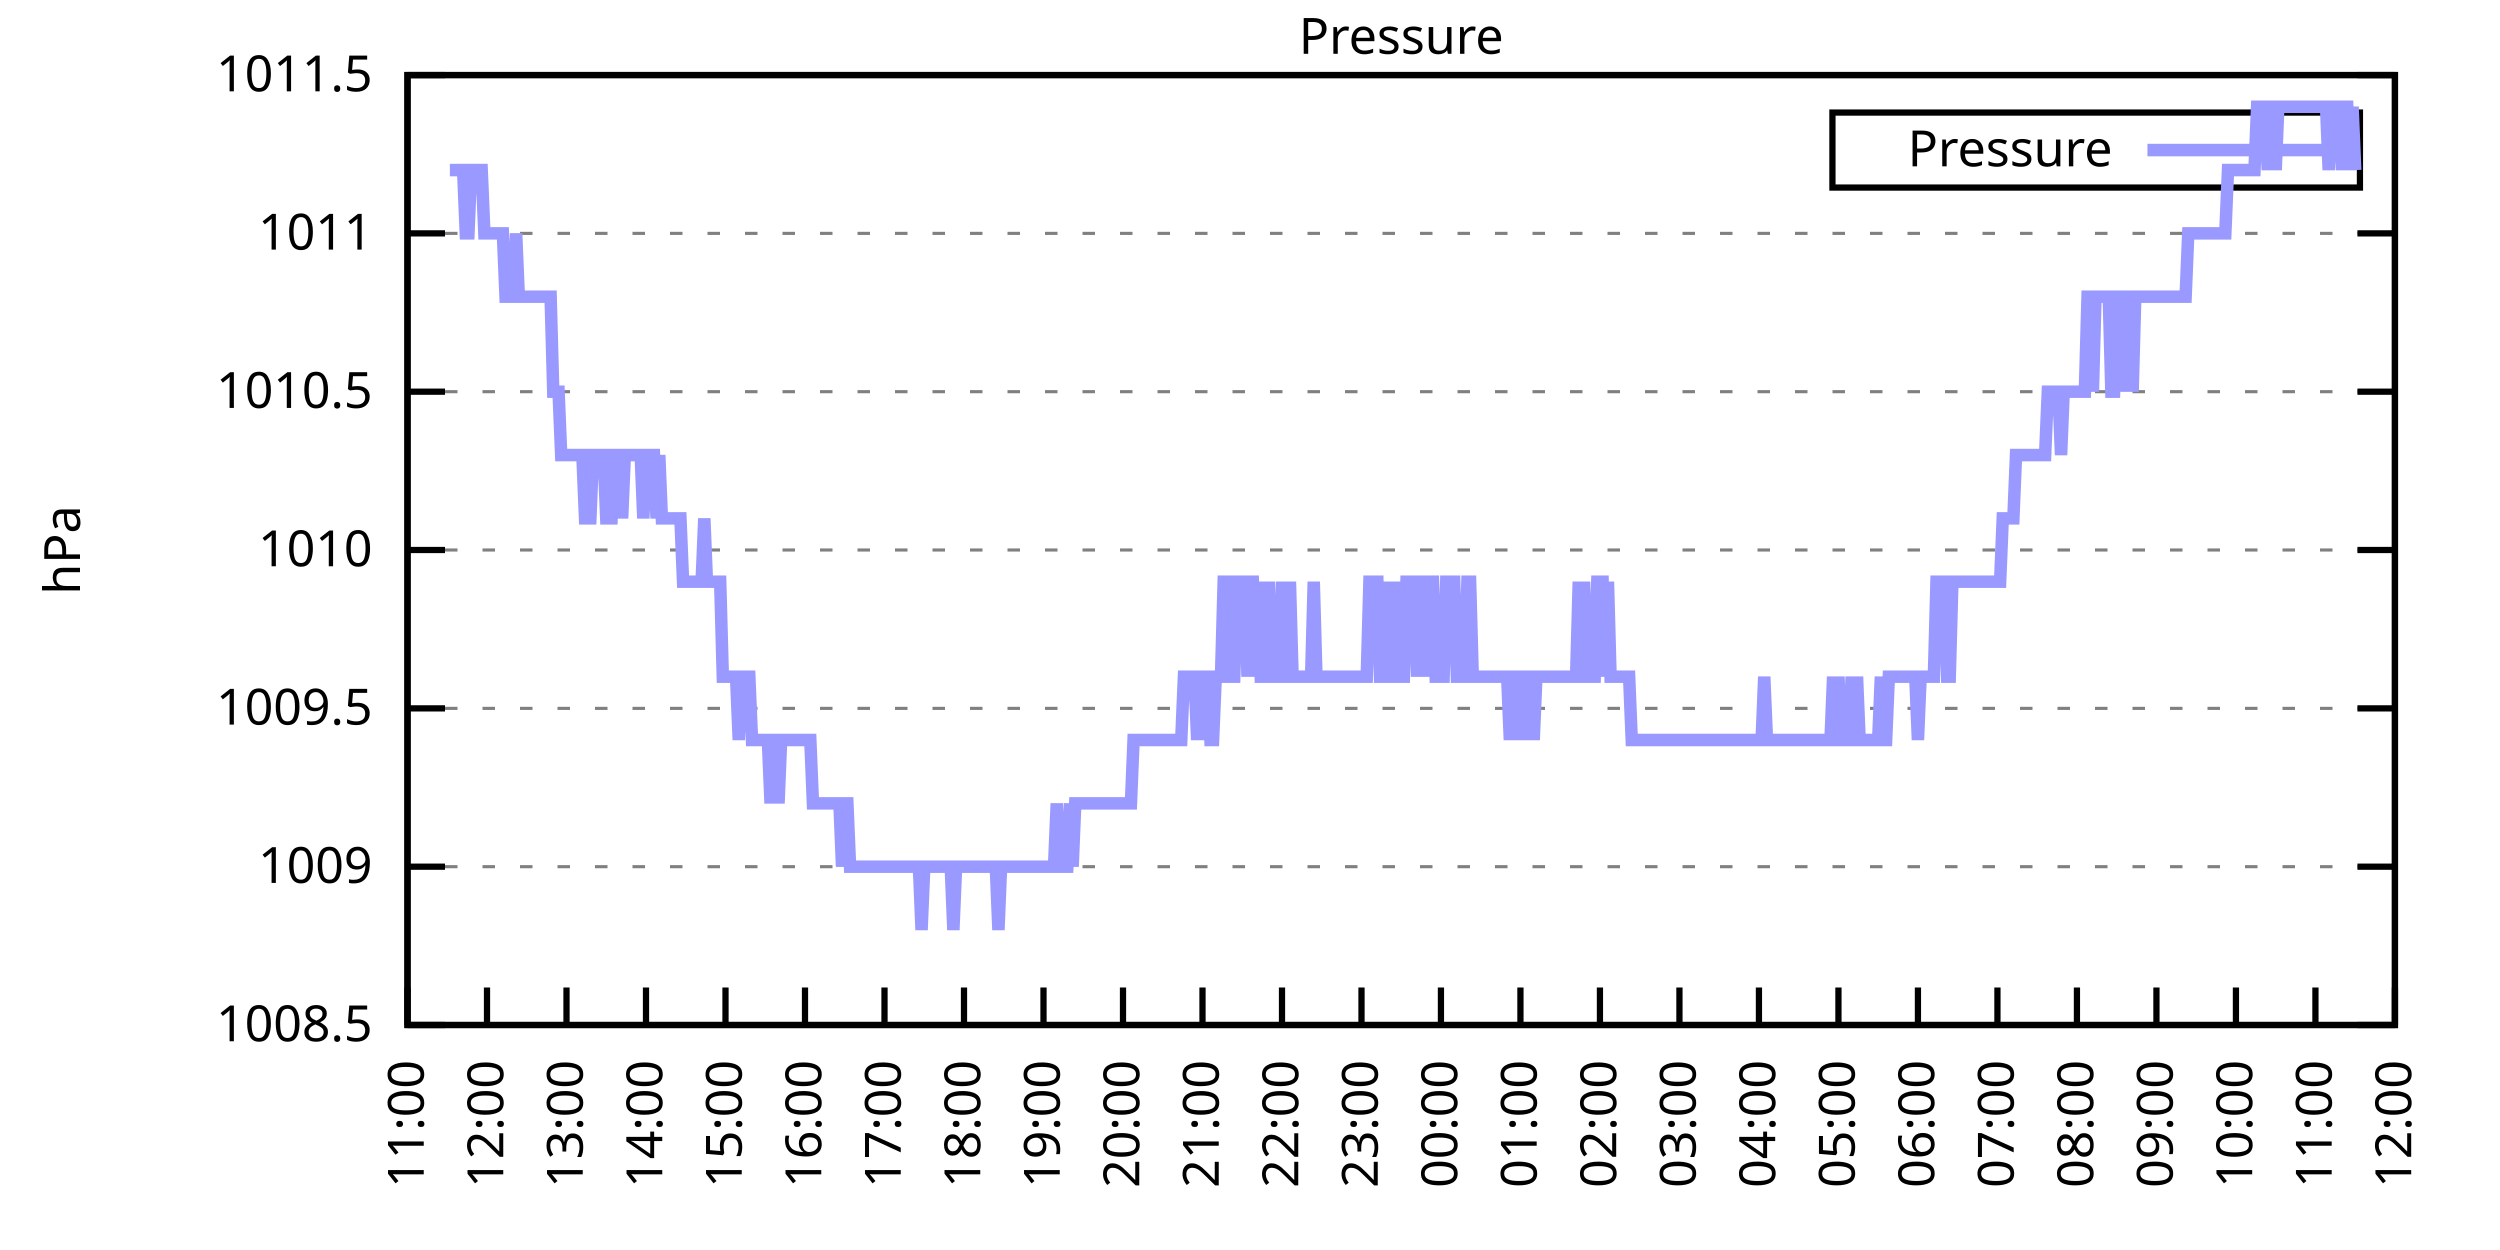
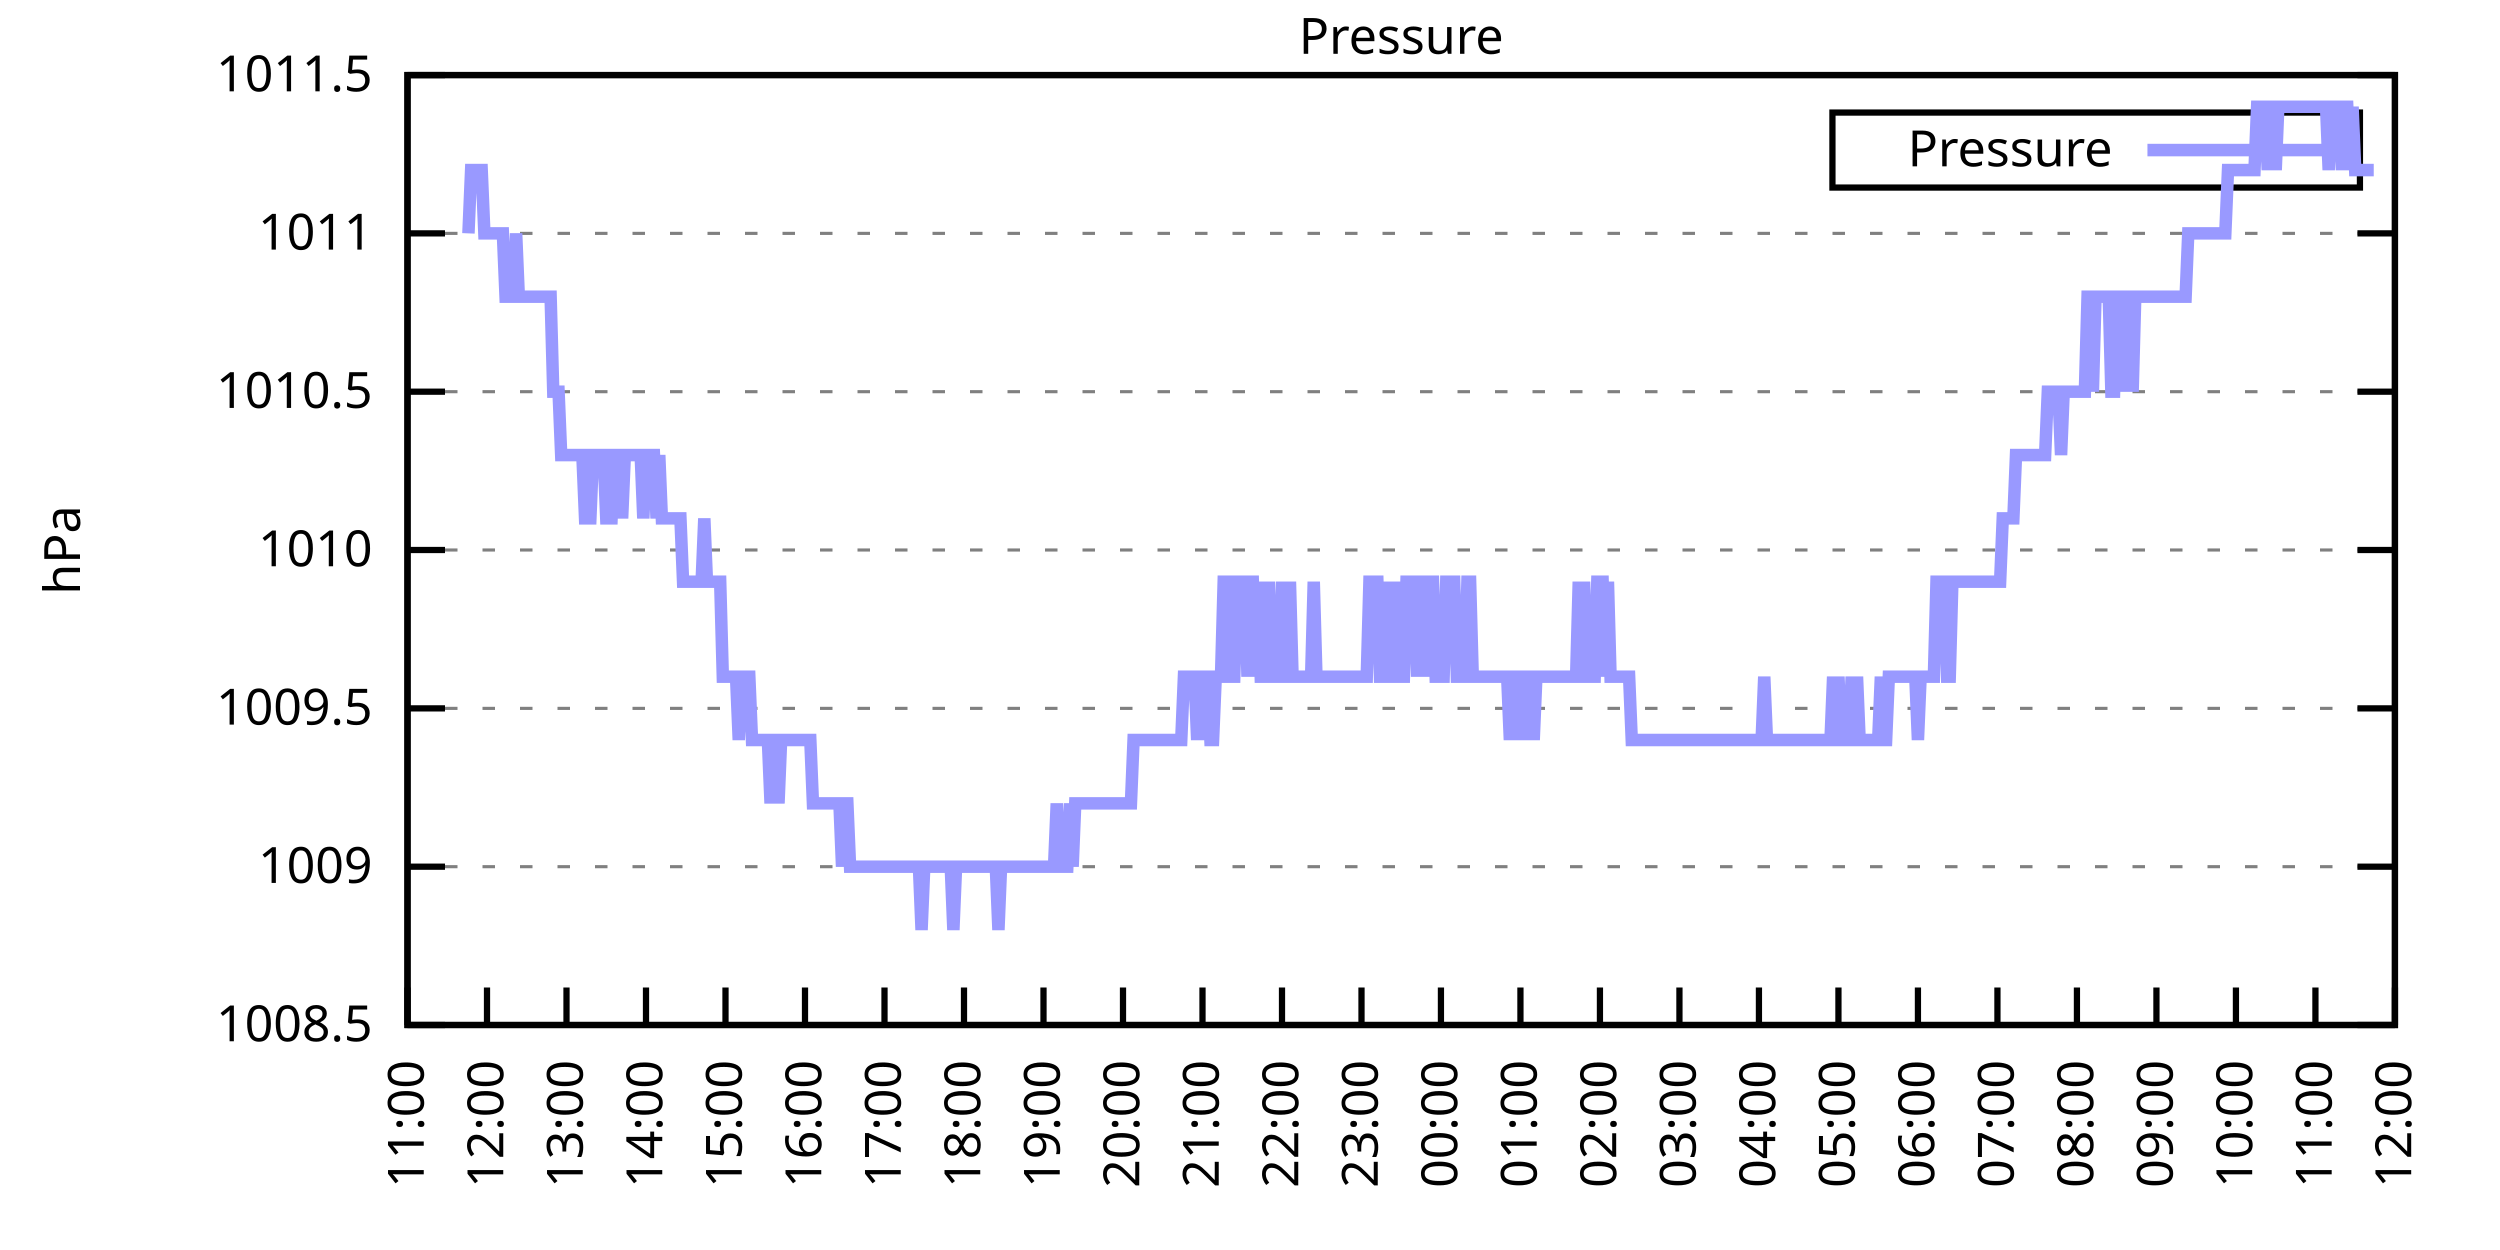
<svg xmlns="http://www.w3.org/2000/svg" xmlns:xlink="http://www.w3.org/1999/xlink" width="400" height="200" viewBox="0 0 400 200">
  <g id="gnuplot_canvas">
    <rect x="0" y="0" width="400" height="200" fill="none" />
    <defs>
      <circle id="gpDot" r="0.5" stroke-width="0.5" stroke="currentColor" />
      <path id="gpPt0" stroke-width="0.333" stroke="currentColor" d="M-1,0 h2 M0,-1 v2" />
      <path id="gpPt1" stroke-width="0.333" stroke="currentColor" d="M-1,-1 L1,1 M1,-1 L-1,1" />
      <path id="gpPt2" stroke-width="0.333" stroke="currentColor" d="M-1,0 L1,0 M0,-1 L0,1 M-1,-1 L1,1 M-1,1 L1,-1" />
      <rect id="gpPt3" stroke-width="0.333" stroke="currentColor" x="-1" y="-1" width="2" height="2" />
      <rect id="gpPt4" stroke-width="0.333" stroke="currentColor" fill="currentColor" x="-1" y="-1" width="2" height="2" />
      <circle id="gpPt5" stroke-width="0.333" stroke="currentColor" cx="0" cy="0" r="1" />
      <use xlink:href="#gpPt5" id="gpPt6" fill="currentColor" stroke="none" />
      <path id="gpPt7" stroke-width="0.333" stroke="currentColor" d="M0,-1.33 L-1.33,0.67 L1.33,0.67 z" />
      <use xlink:href="#gpPt7" id="gpPt8" fill="currentColor" stroke="none" />
      <use xlink:href="#gpPt7" id="gpPt9" stroke="currentColor" transform="rotate(180)" />
      <use xlink:href="#gpPt9" id="gpPt10" fill="currentColor" stroke="none" />
      <use xlink:href="#gpPt3" id="gpPt11" stroke="currentColor" transform="rotate(45)" />
      <use xlink:href="#gpPt11" id="gpPt12" fill="currentColor" stroke="none" />
      <path id="gpPt13" stroke-width="0.333" stroke="currentColor" d="M0,1.330 L1.265,0.411 L0.782,-1.067 L-0.782,-1.076 L-1.265,0.411 z" />
      <use xlink:href="#gpPt13" id="gpPt14" fill="currentColor" stroke="none" />
      <filter id="textbox" filterUnits="objectBoundingBox" x="0" y="0" height="1" width="1">
        <feFlood flood-color="white" flood-opacity="1" result="bgnd" />
        <feComposite in="SourceGraphic" in2="bgnd" operator="atop" />
      </filter>
      <filter id="greybox" filterUnits="objectBoundingBox" x="0" y="0" height="1" width="1">
        <feFlood flood-color="lightgrey" flood-opacity="1" result="grey" />
        <feComposite in="SourceGraphic" in2="grey" operator="atop" />
      </filter>
    </defs>
    <g fill="none" color="white" stroke="currentColor" stroke-width="1.00" stroke-linecap="butt" stroke-linejoin="miter">
</g>
    <g fill="none" color="black" stroke="currentColor" stroke-width="1.00" stroke-linecap="butt" stroke-linejoin="miter">
      <g stroke="none" shape-rendering="crispEdges">
        <polygon fill="rgb(255, 255, 255)" points="65.20,164.00 383.18,164.00 383.18,12.02 65.20,12.02 " />
      </g>
    </g>
    <g fill="none" color="black" stroke="currentColor" stroke-width="1.00" stroke-linecap="butt" stroke-linejoin="miter">
</g>
    <g fill="none" color="black" stroke="black" stroke-width="0.50" stroke-linecap="butt" stroke-linejoin="miter">
</g>
    <g fill="none" color="gray" stroke="currentColor" stroke-width="0.50" stroke-linecap="butt" stroke-linejoin="miter">
      <path stroke="gray" stroke-dasharray="2,4" class="gridline" d="M65.20,164.00 L383.19,164.00  " />
    </g>
    <g fill="none" color="gray" stroke="gray" stroke-width="1.00" stroke-linecap="butt" stroke-linejoin="miter">
</g>
    <g fill="none" color="black" stroke="currentColor" stroke-width="1.00" stroke-linecap="butt" stroke-linejoin="miter">
      <path stroke="black" d="M65.20,164.00 L71.20,164.00 M383.19,164.00 L377.19,164.00  " />
      <g transform="translate(59.60,166.60)" stroke="none" fill="black" font-family="Sans" font-size="8.00" text-anchor="end">
        <text>
          <tspan font-family="Sans"> 1008.5</tspan>
        </text>
      </g>
    </g>
    <g fill="none" color="black" stroke="currentColor" stroke-width="1.00" stroke-linecap="butt" stroke-linejoin="miter">
</g>
    <g fill="none" color="black" stroke="black" stroke-width="0.50" stroke-linecap="butt" stroke-linejoin="miter">
</g>
    <g fill="none" color="gray" stroke="currentColor" stroke-width="0.50" stroke-linecap="butt" stroke-linejoin="miter">
      <path stroke="gray" stroke-dasharray="2,4" class="gridline" d="M65.20,138.67 L383.19,138.67  " />
    </g>
    <g fill="none" color="gray" stroke="gray" stroke-width="1.00" stroke-linecap="butt" stroke-linejoin="miter">
</g>
    <g fill="none" color="black" stroke="currentColor" stroke-width="1.00" stroke-linecap="butt" stroke-linejoin="miter">
      <path stroke="black" d="M65.20,138.67 L71.20,138.67 M383.19,138.67 L377.19,138.67  " />
      <g transform="translate(59.60,141.27)" stroke="none" fill="black" font-family="Sans" font-size="8.00" text-anchor="end">
        <text>
          <tspan font-family="Sans"> 1009</tspan>
        </text>
      </g>
    </g>
    <g fill="none" color="black" stroke="currentColor" stroke-width="1.00" stroke-linecap="butt" stroke-linejoin="miter">
</g>
    <g fill="none" color="black" stroke="black" stroke-width="0.50" stroke-linecap="butt" stroke-linejoin="miter">
</g>
    <g fill="none" color="gray" stroke="currentColor" stroke-width="0.50" stroke-linecap="butt" stroke-linejoin="miter">
      <path stroke="gray" stroke-dasharray="2,4" class="gridline" d="M65.20,113.34 L383.19,113.34  " />
    </g>
    <g fill="none" color="gray" stroke="gray" stroke-width="1.00" stroke-linecap="butt" stroke-linejoin="miter">
</g>
    <g fill="none" color="black" stroke="currentColor" stroke-width="1.00" stroke-linecap="butt" stroke-linejoin="miter">
      <path stroke="black" d="M65.20,113.34 L71.20,113.34 M383.19,113.34 L377.19,113.34  " />
      <g transform="translate(59.60,115.94)" stroke="none" fill="black" font-family="Sans" font-size="8.00" text-anchor="end">
        <text>
          <tspan font-family="Sans"> 1009.5</tspan>
        </text>
      </g>
    </g>
    <g fill="none" color="black" stroke="currentColor" stroke-width="1.00" stroke-linecap="butt" stroke-linejoin="miter">
</g>
    <g fill="none" color="black" stroke="black" stroke-width="0.50" stroke-linecap="butt" stroke-linejoin="miter">
</g>
    <g fill="none" color="gray" stroke="currentColor" stroke-width="0.50" stroke-linecap="butt" stroke-linejoin="miter">
      <path stroke="gray" stroke-dasharray="2,4" class="gridline" d="M65.20,88.00 L383.19,88.00  " />
    </g>
    <g fill="none" color="gray" stroke="gray" stroke-width="1.00" stroke-linecap="butt" stroke-linejoin="miter">
</g>
    <g fill="none" color="black" stroke="currentColor" stroke-width="1.00" stroke-linecap="butt" stroke-linejoin="miter">
      <path stroke="black" d="M65.20,88.00 L71.20,88.00 M383.19,88.00 L377.19,88.00  " />
      <g transform="translate(59.60,90.60)" stroke="none" fill="black" font-family="Sans" font-size="8.00" text-anchor="end">
        <text>
          <tspan font-family="Sans"> 1010</tspan>
        </text>
      </g>
    </g>
    <g fill="none" color="black" stroke="currentColor" stroke-width="1.00" stroke-linecap="butt" stroke-linejoin="miter">
</g>
    <g fill="none" color="black" stroke="black" stroke-width="0.50" stroke-linecap="butt" stroke-linejoin="miter">
</g>
    <g fill="none" color="gray" stroke="currentColor" stroke-width="0.50" stroke-linecap="butt" stroke-linejoin="miter">
      <path stroke="gray" stroke-dasharray="2,4" class="gridline" d="M65.20,62.67 L383.19,62.67  " />
    </g>
    <g fill="none" color="gray" stroke="gray" stroke-width="1.00" stroke-linecap="butt" stroke-linejoin="miter">
</g>
    <g fill="none" color="black" stroke="currentColor" stroke-width="1.00" stroke-linecap="butt" stroke-linejoin="miter">
      <path stroke="black" d="M65.20,62.67 L71.20,62.67 M383.19,62.67 L377.19,62.67  " />
      <g transform="translate(59.60,65.27)" stroke="none" fill="black" font-family="Sans" font-size="8.00" text-anchor="end">
        <text>
          <tspan font-family="Sans"> 1010.5</tspan>
        </text>
      </g>
    </g>
    <g fill="none" color="black" stroke="currentColor" stroke-width="1.00" stroke-linecap="butt" stroke-linejoin="miter">
</g>
    <g fill="none" color="black" stroke="black" stroke-width="0.50" stroke-linecap="butt" stroke-linejoin="miter">
</g>
    <g fill="none" color="gray" stroke="currentColor" stroke-width="0.50" stroke-linecap="butt" stroke-linejoin="miter">
      <path stroke="gray" stroke-dasharray="2,4" class="gridline" d="M65.20,37.34 L383.19,37.34  " />
    </g>
    <g fill="none" color="gray" stroke="gray" stroke-width="1.00" stroke-linecap="butt" stroke-linejoin="miter">
</g>
    <g fill="none" color="black" stroke="currentColor" stroke-width="1.00" stroke-linecap="butt" stroke-linejoin="miter">
      <path stroke="black" d="M65.20,37.34 L71.20,37.34 M383.19,37.34 L377.19,37.34  " />
      <g transform="translate(59.60,39.94)" stroke="none" fill="black" font-family="Sans" font-size="8.00" text-anchor="end">
        <text>
          <tspan font-family="Sans"> 1011</tspan>
        </text>
      </g>
    </g>
    <g fill="none" color="black" stroke="currentColor" stroke-width="1.00" stroke-linecap="butt" stroke-linejoin="miter">
</g>
    <g fill="none" color="black" stroke="black" stroke-width="0.50" stroke-linecap="butt" stroke-linejoin="miter">
</g>
    <g fill="none" color="gray" stroke="currentColor" stroke-width="0.50" stroke-linecap="butt" stroke-linejoin="miter">
      <path stroke="gray" stroke-dasharray="2,4" class="gridline" d="M65.20,12.01 L383.19,12.01  " />
    </g>
    <g fill="none" color="gray" stroke="gray" stroke-width="1.00" stroke-linecap="butt" stroke-linejoin="miter">
</g>
    <g fill="none" color="black" stroke="currentColor" stroke-width="1.00" stroke-linecap="butt" stroke-linejoin="miter">
      <path stroke="black" d="M65.20,12.01 L71.20,12.01 M383.19,12.01 L377.19,12.01  " />
      <g transform="translate(59.60,14.61)" stroke="none" fill="black" font-family="Sans" font-size="8.00" text-anchor="end">
        <text>
          <tspan font-family="Sans"> 1011.5</tspan>
        </text>
      </g>
    </g>
    <g fill="none" color="black" stroke="currentColor" stroke-width="1.00" stroke-linecap="butt" stroke-linejoin="miter">
      <path stroke="black" d="M65.20,164.00 L65.20,158.00  " />
      <g transform="translate(67.80,169.60) rotate(270.00)" stroke="none" fill="black" font-family="Sans" font-size="8.00" text-anchor="end">
        <text>
          <tspan font-family="Sans">11:00</tspan>
        </text>
      </g>
    </g>
    <g fill="none" color="black" stroke="currentColor" stroke-width="1.00" stroke-linecap="butt" stroke-linejoin="miter">
      <path stroke="black" d="M77.92,164.00 L77.92,158.00  " />
      <g transform="translate(80.52,169.60) rotate(270.00)" stroke="none" fill="black" font-family="Sans" font-size="8.00" text-anchor="end">
        <text>
          <tspan font-family="Sans">12:00</tspan>
        </text>
      </g>
    </g>
    <g fill="none" color="black" stroke="currentColor" stroke-width="1.00" stroke-linecap="butt" stroke-linejoin="miter">
      <path stroke="black" d="M90.64,164.00 L90.64,158.00  " />
      <g transform="translate(93.24,169.60) rotate(270.00)" stroke="none" fill="black" font-family="Sans" font-size="8.00" text-anchor="end">
        <text>
          <tspan font-family="Sans">13:00</tspan>
        </text>
      </g>
    </g>
    <g fill="none" color="black" stroke="currentColor" stroke-width="1.00" stroke-linecap="butt" stroke-linejoin="miter">
      <path stroke="black" d="M103.36,164.00 L103.36,158.00  " />
      <g transform="translate(105.96,169.60) rotate(270.00)" stroke="none" fill="black" font-family="Sans" font-size="8.00" text-anchor="end">
        <text>
          <tspan font-family="Sans">14:00</tspan>
        </text>
      </g>
    </g>
    <g fill="none" color="black" stroke="currentColor" stroke-width="1.00" stroke-linecap="butt" stroke-linejoin="miter">
      <path stroke="black" d="M116.08,164.00 L116.08,158.00  " />
      <g transform="translate(118.68,169.60) rotate(270.00)" stroke="none" fill="black" font-family="Sans" font-size="8.00" text-anchor="end">
        <text>
          <tspan font-family="Sans">15:00</tspan>
        </text>
      </g>
    </g>
    <g fill="none" color="black" stroke="currentColor" stroke-width="1.00" stroke-linecap="butt" stroke-linejoin="miter">
      <path stroke="black" d="M128.80,164.00 L128.80,158.00  " />
      <g transform="translate(131.40,169.60) rotate(270.00)" stroke="none" fill="black" font-family="Sans" font-size="8.00" text-anchor="end">
        <text>
          <tspan font-family="Sans">16:00</tspan>
        </text>
      </g>
    </g>
    <g fill="none" color="black" stroke="currentColor" stroke-width="1.00" stroke-linecap="butt" stroke-linejoin="miter">
      <path stroke="black" d="M141.52,164.00 L141.52,158.00  " />
      <g transform="translate(144.12,169.60) rotate(270.00)" stroke="none" fill="black" font-family="Sans" font-size="8.00" text-anchor="end">
        <text>
          <tspan font-family="Sans">17:00</tspan>
        </text>
      </g>
    </g>
    <g fill="none" color="black" stroke="currentColor" stroke-width="1.00" stroke-linecap="butt" stroke-linejoin="miter">
      <path stroke="black" d="M154.24,164.00 L154.24,158.00  " />
      <g transform="translate(156.84,169.60) rotate(270.00)" stroke="none" fill="black" font-family="Sans" font-size="8.00" text-anchor="end">
        <text>
          <tspan font-family="Sans">18:00</tspan>
        </text>
      </g>
    </g>
    <g fill="none" color="black" stroke="currentColor" stroke-width="1.00" stroke-linecap="butt" stroke-linejoin="miter">
      <path stroke="black" d="M166.96,164.00 L166.96,158.00  " />
      <g transform="translate(169.56,169.60) rotate(270.00)" stroke="none" fill="black" font-family="Sans" font-size="8.00" text-anchor="end">
        <text>
          <tspan font-family="Sans">19:00</tspan>
        </text>
      </g>
    </g>
    <g fill="none" color="black" stroke="currentColor" stroke-width="1.00" stroke-linecap="butt" stroke-linejoin="miter">
      <path stroke="black" d="M179.68,164.00 L179.68,158.00  " />
      <g transform="translate(182.28,169.60) rotate(270.00)" stroke="none" fill="black" font-family="Sans" font-size="8.00" text-anchor="end">
        <text>
          <tspan font-family="Sans">20:00</tspan>
        </text>
      </g>
    </g>
    <g fill="none" color="black" stroke="currentColor" stroke-width="1.00" stroke-linecap="butt" stroke-linejoin="miter">
      <path stroke="black" d="M192.40,164.00 L192.40,158.00  " />
      <g transform="translate(195.00,169.60) rotate(270.00)" stroke="none" fill="black" font-family="Sans" font-size="8.00" text-anchor="end">
        <text>
          <tspan font-family="Sans">21:00</tspan>
        </text>
      </g>
    </g>
    <g fill="none" color="black" stroke="currentColor" stroke-width="1.00" stroke-linecap="butt" stroke-linejoin="miter">
      <path stroke="black" d="M205.12,164.00 L205.12,158.00  " />
      <g transform="translate(207.72,169.60) rotate(270.00)" stroke="none" fill="black" font-family="Sans" font-size="8.00" text-anchor="end">
        <text>
          <tspan font-family="Sans">22:00</tspan>
        </text>
      </g>
    </g>
    <g fill="none" color="black" stroke="currentColor" stroke-width="1.00" stroke-linecap="butt" stroke-linejoin="miter">
      <path stroke="black" d="M217.84,164.00 L217.84,158.00  " />
      <g transform="translate(220.44,169.60) rotate(270.00)" stroke="none" fill="black" font-family="Sans" font-size="8.00" text-anchor="end">
        <text>
          <tspan font-family="Sans">23:00</tspan>
        </text>
      </g>
    </g>
    <g fill="none" color="black" stroke="currentColor" stroke-width="1.00" stroke-linecap="butt" stroke-linejoin="miter">
      <path stroke="black" d="M230.55,164.00 L230.55,158.00  " />
      <g transform="translate(233.15,169.60) rotate(270.00)" stroke="none" fill="black" font-family="Sans" font-size="8.00" text-anchor="end">
        <text>
          <tspan font-family="Sans">00:00</tspan>
        </text>
      </g>
    </g>
    <g fill="none" color="black" stroke="currentColor" stroke-width="1.00" stroke-linecap="butt" stroke-linejoin="miter">
      <path stroke="black" d="M243.27,164.00 L243.27,158.00  " />
      <g transform="translate(245.87,169.60) rotate(270.00)" stroke="none" fill="black" font-family="Sans" font-size="8.00" text-anchor="end">
        <text>
          <tspan font-family="Sans">01:00</tspan>
        </text>
      </g>
    </g>
    <g fill="none" color="black" stroke="currentColor" stroke-width="1.00" stroke-linecap="butt" stroke-linejoin="miter">
      <path stroke="black" d="M255.99,164.00 L255.99,158.00  " />
      <g transform="translate(258.59,169.60) rotate(270.00)" stroke="none" fill="black" font-family="Sans" font-size="8.00" text-anchor="end">
        <text>
          <tspan font-family="Sans">02:00</tspan>
        </text>
      </g>
    </g>
    <g fill="none" color="black" stroke="currentColor" stroke-width="1.00" stroke-linecap="butt" stroke-linejoin="miter">
      <path stroke="black" d="M268.71,164.00 L268.71,158.00  " />
      <g transform="translate(271.31,169.60) rotate(270.00)" stroke="none" fill="black" font-family="Sans" font-size="8.00" text-anchor="end">
        <text>
          <tspan font-family="Sans">03:00</tspan>
        </text>
      </g>
    </g>
    <g fill="none" color="black" stroke="currentColor" stroke-width="1.00" stroke-linecap="butt" stroke-linejoin="miter">
      <path stroke="black" d="M281.43,164.00 L281.43,158.00  " />
      <g transform="translate(284.03,169.60) rotate(270.00)" stroke="none" fill="black" font-family="Sans" font-size="8.00" text-anchor="end">
        <text>
          <tspan font-family="Sans">04:00</tspan>
        </text>
      </g>
    </g>
    <g fill="none" color="black" stroke="currentColor" stroke-width="1.00" stroke-linecap="butt" stroke-linejoin="miter">
      <path stroke="black" d="M294.15,164.00 L294.15,158.00  " />
      <g transform="translate(296.75,169.60) rotate(270.00)" stroke="none" fill="black" font-family="Sans" font-size="8.00" text-anchor="end">
        <text>
          <tspan font-family="Sans">05:00</tspan>
        </text>
      </g>
    </g>
    <g fill="none" color="black" stroke="currentColor" stroke-width="1.00" stroke-linecap="butt" stroke-linejoin="miter">
      <path stroke="black" d="M306.87,164.00 L306.87,158.00  " />
      <g transform="translate(309.47,169.60) rotate(270.00)" stroke="none" fill="black" font-family="Sans" font-size="8.00" text-anchor="end">
        <text>
          <tspan font-family="Sans">06:00</tspan>
        </text>
      </g>
    </g>
    <g fill="none" color="black" stroke="currentColor" stroke-width="1.00" stroke-linecap="butt" stroke-linejoin="miter">
      <path stroke="black" d="M319.59,164.00 L319.59,158.00  " />
      <g transform="translate(322.19,169.60) rotate(270.00)" stroke="none" fill="black" font-family="Sans" font-size="8.00" text-anchor="end">
        <text>
          <tspan font-family="Sans">07:00</tspan>
        </text>
      </g>
    </g>
    <g fill="none" color="black" stroke="currentColor" stroke-width="1.00" stroke-linecap="butt" stroke-linejoin="miter">
      <path stroke="black" d="M332.31,164.00 L332.31,158.00  " />
      <g transform="translate(334.91,169.60) rotate(270.00)" stroke="none" fill="black" font-family="Sans" font-size="8.00" text-anchor="end">
        <text>
          <tspan font-family="Sans">08:00</tspan>
        </text>
      </g>
    </g>
    <g fill="none" color="black" stroke="currentColor" stroke-width="1.00" stroke-linecap="butt" stroke-linejoin="miter">
      <path stroke="black" d="M345.03,164.00 L345.03,158.00  " />
      <g transform="translate(347.63,169.60) rotate(270.00)" stroke="none" fill="black" font-family="Sans" font-size="8.00" text-anchor="end">
        <text>
          <tspan font-family="Sans">09:00</tspan>
        </text>
      </g>
    </g>
    <g fill="none" color="black" stroke="currentColor" stroke-width="1.00" stroke-linecap="butt" stroke-linejoin="miter">
      <path stroke="black" d="M357.75,164.00 L357.75,158.00  " />
      <g transform="translate(360.35,169.60) rotate(270.00)" stroke="none" fill="black" font-family="Sans" font-size="8.00" text-anchor="end">
        <text>
          <tspan font-family="Sans">10:00</tspan>
        </text>
      </g>
    </g>
    <g fill="none" color="black" stroke="currentColor" stroke-width="1.00" stroke-linecap="butt" stroke-linejoin="miter">
      <path stroke="black" d="M370.47,164.00 L370.47,158.00  " />
      <g transform="translate(373.07,169.60) rotate(270.00)" stroke="none" fill="black" font-family="Sans" font-size="8.00" text-anchor="end">
        <text>
          <tspan font-family="Sans">11:00</tspan>
        </text>
      </g>
    </g>
    <g fill="none" color="black" stroke="currentColor" stroke-width="1.00" stroke-linecap="butt" stroke-linejoin="miter">
      <path stroke="black" d="M383.19,164.00 L383.19,158.00  " />
      <g transform="translate(385.79,169.60) rotate(270.00)" stroke="none" fill="black" font-family="Sans" font-size="8.00" text-anchor="end">
        <text>
          <tspan font-family="Sans">12:00</tspan>
        </text>
      </g>
    </g>
    <g fill="none" color="black" stroke="currentColor" stroke-width="1.00" stroke-linecap="butt" stroke-linejoin="miter">
</g>
    <g fill="none" color="black" stroke="currentColor" stroke-width="1.00" stroke-linecap="butt" stroke-linejoin="miter">
      <path stroke="black" d="M65.20,12.01 L65.20,164.00 L383.19,164.00 L383.19,12.01 L65.20,12.01 Z  " />
    </g>
    <g fill="none" color="black" stroke="currentColor" stroke-width="1.00" stroke-linecap="butt" stroke-linejoin="miter">
</g>
    <g fill="none" color="black" stroke="currentColor" stroke-width="1.00" stroke-linecap="butt" stroke-linejoin="miter">
      <path stroke="black" d="M293.19,30.01 L293.19,18.01 L377.59,18.01 L377.59,30.01 L293.19,30.01 Z  " />
    </g>
    <g id="Pressure_plot_1">
      <g fill="none" color="white" stroke="black" stroke-width="2.00" stroke-linecap="butt" stroke-linejoin="miter">
</g>
      <g fill="none" color="black" stroke="currentColor" stroke-width="2.00" stroke-linecap="butt" stroke-linejoin="miter">
        <g transform="translate(337.99,26.61)" stroke="none" fill="black" font-family="Sans" font-size="8.00" text-anchor="end">
          <text>
            <tspan font-family="Sans">Pressure</tspan>
          </text>
        </g>
      </g>
      <g fill="none" color="black" stroke="currentColor" stroke-width="2.00" stroke-linecap="butt" stroke-linejoin="miter">
-         <path stroke="rgb(153, 153, 255)" d="M343.59,24.01 L371.99,24.01 M71.98,27.21 L72.41,27.21 L72.83,27.21 L73.26,27.21 L73.68,27.21 L74.10,27.21   L74.53,37.34 L74.95,37.34 L75.38,27.21 L75.80,27.21 L76.22,27.21 L76.65,27.21 L77.07,27.21 L77.50,37.34   L77.92,37.34 L78.34,37.34 L78.77,37.34 L79.19,37.34 L79.62,37.34 L80.04,37.34 L80.46,37.34 L80.89,47.47   L81.31,47.47 L81.74,47.47 L82.16,47.47 L82.58,37.34 L83.01,47.47 L83.43,47.47 L83.86,47.47 L84.28,47.47   L84.70,47.47 L85.13,47.47 L85.55,47.47 L85.98,47.47 L86.40,47.47 L86.82,47.47 L87.25,47.47 L87.67,47.47   L88.10,47.47 L88.52,62.67 L88.94,62.67 L89.37,62.67 L89.79,72.81 L90.22,72.81 L90.64,72.81 L91.06,72.81   L91.49,72.81 L91.91,72.81 L92.34,72.81 L92.76,72.81 L93.18,72.81 L93.61,82.94 L94.03,82.94 L94.46,82.94   L94.88,72.81 L95.30,72.81 L95.73,72.81 L96.15,72.81 L96.58,72.81 L97.00,82.94 L97.42,82.94 L97.85,82.94   L98.27,72.81 L98.69,72.81 L99.12,72.81 L99.54,82.94 L99.97,72.81 L100.39,72.81 L100.81,72.81 L101.24,72.81   L101.66,72.81 L102.09,72.81 L102.51,72.81 L102.93,82.94 L103.36,72.81 L103.78,72.81 L104.21,72.81 L104.63,72.81   L105.05,82.94 L105.48,72.81 L105.90,82.94 L106.33,82.94 L106.75,82.94 L107.17,82.94 L107.60,82.94 L108.02,82.94   L108.45,82.94 L108.87,82.94 L109.29,93.07 L109.72,93.07 L110.14,93.07 L110.57,93.07 L110.99,93.07 L111.41,93.07   L111.84,93.07 L112.26,93.07 L112.69,82.94 L113.11,93.07 L113.53,93.07 L113.96,93.07 L114.38,93.07 L114.81,93.07   L115.23,93.07 L115.65,108.27 L116.08,108.27 L116.50,108.27 L116.93,108.27 L117.35,108.27 L117.77,108.27 L118.20,118.40   L118.62,108.27 L119.05,108.27 L119.47,108.27 L119.89,108.27 L120.32,118.40 L120.74,118.40 L121.17,118.40 L121.59,118.40   L122.01,118.40 L122.44,118.40 L122.86,118.40 L123.29,128.54 L123.71,118.40 L124.13,118.40 L124.56,128.54 L124.98,118.40   L125.41,118.40 L125.83,118.40 L126.25,118.40 L126.68,118.40 L127.10,118.40 L127.53,118.40 L127.95,118.40 L128.37,118.40   L128.80,118.40 L129.22,118.40 L129.65,118.40 L130.07,128.54 L130.49,128.54 L130.92,128.54 L131.34,128.54 L131.77,128.54   L132.19,128.54 L132.61,128.54 L133.04,128.54 L133.46,128.54 L133.89,128.54 L134.31,128.54 L134.73,138.67 L135.16,128.54   L135.58,128.54 L136.01,138.67 L136.43,138.67 L136.85,138.67 L137.28,138.67 L137.70,138.67 L138.13,138.67 L138.55,138.67   L138.97,138.67 L139.40,138.67 L139.82,138.67 L140.25,138.67 L140.67,138.67 L141.09,138.67 L141.52,138.67 L141.94,138.67   L142.37,138.67 L142.79,138.67 L143.21,138.67 L143.64,138.67 L144.06,138.67 L144.49,138.67 L144.91,138.67 L145.33,138.67   L145.76,138.67 L146.18,138.67 L146.61,138.67 L147.03,138.67 L147.45,148.80 L147.88,138.67 L148.30,138.67 L148.73,138.67   L149.15,138.67 L149.57,138.67 L150.00,138.67 L150.42,138.67 L150.85,138.67 L151.27,138.67 L151.69,138.67 L152.12,138.67   L152.54,148.80 L152.97,138.67 L153.39,138.67 L153.81,138.67 L154.24,138.67 L154.66,138.67 L155.09,138.67 L155.51,138.67   L155.93,138.67 L156.36,138.67 L156.78,138.67 L157.21,138.67 L157.63,138.67 L158.05,138.67 L158.48,138.67 L158.90,138.67   L159.33,138.67 L159.75,148.80 L160.17,138.67 L160.60,138.67 L161.02,138.67 L161.44,138.67 L161.87,138.67 L162.29,138.67   L162.72,138.67 L163.14,138.67 L163.56,138.67 L163.99,138.67 L164.41,138.67 L164.84,138.67 L165.26,138.67 L165.68,138.67   L166.11,138.67 L166.53,138.67 L166.96,138.67 L167.38,138.67 L167.80,138.67 L168.23,138.67 L168.65,138.67 L169.08,128.54   L169.50,138.67 L169.92,138.67 L170.35,138.67 L170.77,138.67 L171.20,128.54 L171.62,138.67 L172.04,128.54 L172.47,128.54   L172.89,128.54 L173.32,128.54 L173.74,128.54 L174.16,128.54 L174.59,128.54 L175.01,128.54 L175.44,128.54 L175.86,128.54   L176.28,128.54 L176.71,128.54 L177.13,128.54 L177.56,128.54 L177.98,128.54 L178.40,128.54 L178.83,128.54 L179.25,128.54   L179.68,128.54 L180.10,128.54 L180.52,128.54 L180.95,128.54 L181.37,118.40 L181.80,118.40 L182.22,118.40 L182.64,118.40   L183.07,118.40 L183.49,118.40 L183.92,118.40 L184.34,118.40 L184.76,118.40 L185.19,118.40 L185.61,118.40 L186.04,118.40   L186.46,118.40 L186.88,118.40 L187.31,118.40 L187.73,118.40 L188.16,118.40 L188.58,118.40 L189.00,118.40 L189.43,108.27   L189.85,108.27 L190.28,108.27 L190.70,108.27 L191.12,108.27 L191.55,118.40 L191.97,108.27 L192.40,118.40 L192.82,108.27   L193.24,108.27 L193.67,118.40 L194.09,118.40 L194.52,108.27 L194.94,108.27 L195.36,108.27 L195.79,93.07 L196.21,93.07   L196.64,93.07 L197.06,108.27 L197.48,108.27 L197.91,93.07 L198.33,93.07 L198.76,93.07 L199.18,93.07 L199.60,108.27   L200.03,93.07 L200.45,93.07 L200.88,108.27 L201.30,93.07 L201.72,108.27 L202.15,108.27 L202.57,108.27 L203.00,93.07   L203.42,108.27 L203.84,108.27 L204.27,108.27 L204.69,108.27 L205.12,93.07 L205.54,108.27 L205.96,108.27 L206.39,93.07   L206.81,108.27 L207.24,108.27 L207.66,108.27 L208.08,108.27 L208.51,108.27 L208.93,108.27 L209.36,108.27 L209.78,108.27   L210.20,93.07 L210.63,108.27 L211.05,108.27 L211.48,108.27 L211.90,108.27 L212.32,108.27 L212.75,108.27 L213.17,108.27   L213.60,108.27 L214.02,108.27 L214.44,108.27 L214.87,108.27 L215.29,108.27 L215.72,108.27 L216.14,108.27 L216.56,108.27   L216.99,108.27 L217.41,108.27 L217.84,108.27 L218.26,108.27 L218.68,108.27 L219.11,93.07 L219.53,93.07 L219.96,93.07   L220.38,93.07 L220.80,108.27 L221.23,108.27 L221.65,108.27 L222.08,93.07 L222.50,108.27 L222.92,108.27 L223.35,93.07   L223.77,108.27 L224.20,108.27 L224.62,108.27 L225.04,93.07 L225.47,93.07 L225.89,93.07 L226.31,93.07 L226.74,108.27   L227.16,93.07 L227.59,93.07 L228.01,93.07 L228.43,108.27 L228.86,93.07 L229.28,93.07 L229.71,108.27 L230.13,108.27   L230.55,108.27 L230.98,108.27 L231.40,93.07 L231.83,93.07 L232.25,93.07 L232.67,93.07 L233.10,108.27 L233.52,108.27   L233.95,108.27 L234.37,108.27 L234.79,93.07 L235.22,93.07 L235.64,108.27 L236.07,108.27 L236.49,108.27 L236.91,108.27   L237.34,108.27 L237.76,108.27 L238.19,108.27 L238.61,108.27 L239.03,108.27 L239.46,108.27 L239.88,108.27 L240.31,108.27   L240.73,108.27 L241.15,108.27 L241.58,118.40 L242.00,108.27 L242.43,118.40 L242.85,108.27 L243.27,108.27 L243.70,118.40   L244.12,108.27 L244.55,108.27 L244.97,108.27 L245.39,118.40 L245.82,108.27 L246.24,108.27 L246.67,108.27 L247.09,108.27   L247.51,108.27 L247.94,108.27 L248.36,108.27 L248.79,108.27 L249.21,108.27 L249.63,108.27 L250.06,108.27 L250.48,108.27   L250.91,108.27 L251.33,108.27 L251.75,108.27 L252.18,108.27 L252.60,93.07 L253.03,108.27 L253.45,93.07 L253.87,108.27   L254.30,108.27 L254.72,108.27 L255.15,108.27 L255.57,93.07 L255.99,93.07 L256.42,93.07 L256.84,108.27 L257.27,93.07   L257.69,108.27 L258.11,108.27 L258.54,108.27 L258.96,108.27 L259.39,108.27 L259.81,108.27 L260.23,108.27 L260.66,108.27   L261.08,118.40 L261.51,118.40 L261.93,118.40 L262.35,118.40 L262.78,118.40 L263.20,118.40 L263.63,118.40 L264.05,118.40   L264.47,118.40 L264.90,118.40 L265.32,118.40 L265.75,118.40 L266.17,118.40 L266.59,118.40 L267.02,118.40 L267.44,118.40   L267.87,118.40 L268.29,118.40 L268.71,118.40 L269.14,118.40 L269.56,118.40 L269.99,118.40 L270.41,118.40 L270.83,118.40   L271.26,118.40 L271.68,118.40 L272.11,118.40 L272.53,118.40 L272.95,118.40 L273.38,118.40 L273.80,118.40 L274.23,118.40   L274.65,118.40 L275.07,118.40 L275.50,118.40 L275.92,118.40 L276.35,118.40 L276.77,118.40 L277.19,118.40 L277.62,118.40   L278.04,118.40 L278.47,118.40 L278.89,118.40 L279.31,118.40 L279.74,118.40 L280.16,118.40 L280.59,118.40 L281.01,118.40   L281.43,118.40 L281.86,118.40 L282.28,108.27 L282.71,118.40 L283.13,118.40 L283.55,118.40 L283.98,118.40 L284.40,118.40   L284.83,118.40 L285.25,118.40 L285.67,118.40 L286.10,118.40 L286.52,118.40 L286.95,118.40 L287.37,118.40 L287.79,118.40   L288.22,118.40 L288.64,118.40 L289.06,118.40 L289.49,118.40 L289.91,118.40 L290.34,118.40 L290.76,118.40 L291.18,118.40   L291.61,118.40 L292.03,118.40 L292.46,118.40 L292.88,118.40 L293.30,108.27 L293.73,118.40 L294.15,108.27 L294.58,118.40   L295.00,118.40 L295.42,118.40 L295.85,118.40 L296.27,108.27 L296.70,118.40 L297.12,108.27 L297.54,118.40 L297.97,118.40   L298.39,118.40 L298.82,118.40 L299.24,118.40 L299.66,118.40 L300.09,118.40 L300.51,118.40 L300.94,108.27 L301.36,118.40   L301.78,118.40 L302.21,108.27 L302.63,108.27 L303.06,108.27 L303.48,108.27 L303.90,108.27 L304.33,108.27 L304.75,108.27   L305.18,108.27 L305.60,108.27 L306.02,108.27 L306.45,108.27 L306.87,118.40 L307.30,108.27 L307.72,108.27 L308.14,108.27   L308.57,108.27 L308.99,108.27 L309.42,108.27 L309.84,93.07 L310.26,93.07 L310.69,93.07 L311.11,93.07 L311.54,108.27   L311.96,108.27 L312.38,93.07 L312.81,93.07 L313.23,93.07 L313.66,93.07 L314.08,93.07 L314.50,93.07 L314.93,93.07   L315.35,93.07 L315.78,93.07 L316.20,93.07 L316.62,93.07 L317.05,93.07 L317.47,93.07 L317.90,93.07 L318.32,93.07   L318.74,93.07 L319.17,93.07 L319.59,93.07 L320.02,93.07 L320.44,82.94 L320.86,82.94 L321.29,82.94 L321.71,82.94   L322.14,82.94 L322.56,72.81 L322.98,72.81 L323.41,72.81 L323.83,72.81 L324.26,72.81 L324.68,72.81 L325.10,72.81   L325.53,72.81 L325.95,72.81 L326.38,72.81 L326.80,72.81 L327.22,72.81 L327.65,62.67 L328.07,62.67 L328.50,62.67   L328.92,62.67 L329.34,62.67 L329.77,72.81 L330.19,62.67 L330.62,62.67 L331.04,62.67 L331.46,62.67 L331.89,62.67   L332.31,62.67 L332.74,62.67 L333.16,62.67 L333.58,62.67 L334.01,47.47 L334.43,47.47 L334.86,62.67 L335.28,47.47   L335.70,47.47 L336.13,47.47 L336.55,47.47 L336.98,47.47 L337.40,47.47 L337.82,62.67 L338.25,62.67 L338.67,47.47   L339.10,47.47 L339.52,62.67 L339.94,47.47 L340.37,47.47 L340.79,47.47 L341.22,62.67 L341.64,47.47 L342.06,47.47   L342.49,47.47 L342.91,47.47 L343.34,47.47 L343.76,47.47 L344.18,47.47 L344.61,47.47 L345.03,47.47 L345.46,47.47   L345.88,47.47 L346.30,47.47 L346.73,47.47 L347.15,47.47 L347.58,47.47 L348.00,47.47 L348.42,47.47 L348.85,47.47   L349.27,47.47 L349.70,47.47 L350.12,37.34 L350.54,37.34 L350.97,37.34 L351.39,37.34 L351.81,37.34 L352.24,37.34   L352.66,37.34 L353.09,37.34 L353.51,37.34 L353.93,37.34 L354.36,37.34 L354.78,37.34 L355.21,37.34 L355.63,37.34   L356.05,37.34 L356.48,27.21 L356.90,27.21 L357.33,27.21 L357.75,27.21 L358.17,27.21 L358.60,27.21 L359.02,27.21   L359.45,27.21 L359.87,27.21 L360.29,27.21 L360.72,27.21 L361.14,17.08 L361.57,17.08 L361.99,17.08 L362.41,17.08   L362.84,27.21 L363.26,17.08 L363.69,17.08 L364.11,27.21 L364.53,17.08 L364.96,17.08 L365.38,17.08 L365.81,17.08   L366.23,17.08 L366.65,17.08 L367.08,17.08 L367.50,17.08 L367.93,17.08 L368.35,17.08 L368.77,17.08 L369.20,17.08   L369.62,17.08 L370.05,17.08 L370.47,17.08 L370.89,17.08 L371.32,17.08 L371.74,17.08 L372.17,17.08 L372.59,27.21   L373.01,17.08 L373.44,17.08 L373.86,17.08 L374.29,17.08 L374.71,27.21 L375.13,17.08 L375.56,17.08 L375.98,27.21   L376.41,17.08 L376.83,27.21  " />
+         <path stroke="rgb(153, 153, 255)" d="M343.59,24.01 L371.99,24.01 M74.95,37.34 L75.38,27.21 L75.80,27.21 L76.22,27.21 L76.65,27.21 L77.07,27.21   L77.50,37.34 L77.92,37.34 L78.34,37.34 L78.77,37.34 L79.19,37.34 L79.62,37.34 L80.04,37.34 L80.46,37.34   L80.89,47.47 L81.31,47.47 L81.74,47.47 L82.16,47.47 L82.58,37.34 L83.01,47.47 L83.43,47.47 L83.86,47.47   L84.28,47.47 L84.70,47.47 L85.13,47.47 L85.55,47.47 L85.98,47.47 L86.40,47.47 L86.82,47.47 L87.25,47.47   L87.67,47.47 L88.10,47.47 L88.52,62.67 L88.94,62.67 L89.37,62.67 L89.79,72.81 L90.22,72.81 L90.64,72.81   L91.06,72.81 L91.49,72.81 L91.91,72.81 L92.34,72.81 L92.76,72.81 L93.18,72.81 L93.61,82.94 L94.03,82.94   L94.46,82.94 L94.88,72.81 L95.30,72.81 L95.73,72.81 L96.15,72.81 L96.58,72.81 L97.00,82.94 L97.42,82.94   L97.85,82.94 L98.27,72.81 L98.69,72.81 L99.12,72.81 L99.54,82.94 L99.97,72.81 L100.39,72.81 L100.81,72.81   L101.24,72.81 L101.66,72.81 L102.09,72.81 L102.51,72.81 L102.93,82.94 L103.36,72.81 L103.78,72.81 L104.21,72.81   L104.63,72.81 L105.05,82.94 L105.48,72.81 L105.90,82.94 L106.33,82.94 L106.75,82.94 L107.17,82.94 L107.60,82.94   L108.02,82.94 L108.45,82.94 L108.87,82.94 L109.29,93.07 L109.72,93.07 L110.14,93.07 L110.57,93.07 L110.99,93.07   L111.41,93.07 L111.84,93.07 L112.26,93.07 L112.69,82.94 L113.11,93.07 L113.53,93.07 L113.96,93.07 L114.38,93.07   L114.81,93.07 L115.23,93.07 L115.65,108.27 L116.08,108.27 L116.50,108.27 L116.93,108.27 L117.35,108.27 L117.77,108.27   L118.20,118.40 L118.62,108.27 L119.05,108.27 L119.47,108.27 L119.89,108.27 L120.32,118.40 L120.74,118.40 L121.17,118.40   L121.59,118.40 L122.01,118.40 L122.44,118.40 L122.86,118.40 L123.29,128.54 L123.71,118.40 L124.13,118.40 L124.56,128.54   L124.98,118.40 L125.41,118.40 L125.83,118.40 L126.25,118.40 L126.68,118.40 L127.10,118.40 L127.53,118.40 L127.95,118.40   L128.37,118.40 L128.80,118.40 L129.22,118.40 L129.65,118.40 L130.07,128.54 L130.49,128.54 L130.92,128.54 L131.34,128.54   L131.77,128.54 L132.19,128.54 L132.61,128.54 L133.04,128.54 L133.46,128.54 L133.89,128.54 L134.31,128.54 L134.73,138.67   L135.16,128.54 L135.58,128.54 L136.01,138.67 L136.43,138.67 L136.85,138.67 L137.28,138.67 L137.70,138.67 L138.13,138.67   L138.55,138.67 L138.97,138.67 L139.40,138.67 L139.82,138.67 L140.25,138.67 L140.67,138.67 L141.09,138.67 L141.52,138.67   L141.94,138.67 L142.37,138.67 L142.79,138.67 L143.21,138.67 L143.64,138.67 L144.06,138.67 L144.49,138.67 L144.91,138.67   L145.33,138.67 L145.76,138.67 L146.18,138.67 L146.61,138.67 L147.03,138.67 L147.45,148.80 L147.88,138.67 L148.30,138.67   L148.73,138.67 L149.15,138.67 L149.57,138.67 L150.00,138.67 L150.42,138.67 L150.85,138.67 L151.27,138.67 L151.69,138.67   L152.12,138.67 L152.54,148.80 L152.97,138.67 L153.39,138.67 L153.81,138.67 L154.24,138.67 L154.66,138.67 L155.09,138.67   L155.51,138.67 L155.93,138.67 L156.36,138.67 L156.78,138.67 L157.21,138.67 L157.63,138.67 L158.05,138.67 L158.48,138.67   L158.90,138.67 L159.33,138.67 L159.75,148.80 L160.17,138.67 L160.60,138.67 L161.02,138.67 L161.44,138.67 L161.87,138.67   L162.29,138.67 L162.72,138.67 L163.14,138.67 L163.56,138.67 L163.99,138.67 L164.41,138.67 L164.84,138.67 L165.26,138.67   L165.68,138.67 L166.11,138.67 L166.53,138.67 L166.96,138.67 L167.38,138.67 L167.80,138.67 L168.23,138.67 L168.65,138.67   L169.08,128.54 L169.50,138.67 L169.92,138.67 L170.35,138.67 L170.77,138.67 L171.20,128.54 L171.62,138.67 L172.04,128.54   L172.47,128.54 L172.89,128.54 L173.32,128.54 L173.74,128.54 L174.16,128.54 L174.59,128.54 L175.01,128.54 L175.44,128.54   L175.86,128.54 L176.28,128.54 L176.71,128.54 L177.13,128.54 L177.56,128.54 L177.98,128.54 L178.40,128.54 L178.83,128.54   L179.25,128.54 L179.68,128.54 L180.10,128.54 L180.52,128.54 L180.95,128.54 L181.37,118.40 L181.80,118.40 L182.22,118.40   L182.64,118.40 L183.07,118.40 L183.49,118.40 L183.92,118.40 L184.34,118.40 L184.76,118.40 L185.19,118.40 L185.61,118.40   L186.04,118.40 L186.46,118.40 L186.88,118.40 L187.31,118.40 L187.73,118.40 L188.16,118.40 L188.58,118.40 L189.00,118.40   L189.43,108.27 L189.85,108.27 L190.28,108.27 L190.70,108.27 L191.12,108.27 L191.55,118.40 L191.97,108.27 L192.40,118.40   L192.82,108.27 L193.24,108.27 L193.67,118.40 L194.09,118.40 L194.52,108.27 L194.94,108.27 L195.36,108.27 L195.79,93.07   L196.21,93.07 L196.64,93.07 L197.06,108.27 L197.48,108.27 L197.91,93.07 L198.33,93.07 L198.76,93.07 L199.18,93.07   L199.60,108.27 L200.03,93.07 L200.45,93.07 L200.88,108.27 L201.30,93.07 L201.72,108.27 L202.15,108.27 L202.57,108.27   L203.00,93.07 L203.42,108.27 L203.84,108.27 L204.27,108.27 L204.69,108.27 L205.12,93.07 L205.54,108.27 L205.96,108.27   L206.39,93.07 L206.81,108.27 L207.24,108.27 L207.66,108.27 L208.08,108.27 L208.51,108.27 L208.93,108.27 L209.36,108.27   L209.78,108.27 L210.20,93.07 L210.63,108.27 L211.05,108.27 L211.48,108.27 L211.90,108.27 L212.32,108.27 L212.75,108.27   L213.17,108.27 L213.60,108.27 L214.02,108.27 L214.44,108.27 L214.87,108.27 L215.29,108.27 L215.72,108.27 L216.14,108.27   L216.56,108.27 L216.99,108.27 L217.41,108.27 L217.84,108.27 L218.26,108.27 L218.68,108.27 L219.11,93.07 L219.53,93.07   L219.96,93.07 L220.38,93.07 L220.80,108.27 L221.23,108.27 L221.65,108.27 L222.08,93.07 L222.50,108.27 L222.92,108.27   L223.35,93.07 L223.77,108.27 L224.20,108.27 L224.62,108.27 L225.04,93.07 L225.47,93.07 L225.89,93.07 L226.31,93.07   L226.74,108.27 L227.16,93.07 L227.59,93.07 L228.01,93.07 L228.43,108.27 L228.86,93.07 L229.28,93.07 L229.71,108.27   L230.13,108.27 L230.55,108.27 L230.98,108.27 L231.40,93.07 L231.83,93.07 L232.25,93.07 L232.67,93.07 L233.10,108.27   L233.52,108.27 L233.95,108.27 L234.37,108.27 L234.79,93.07 L235.22,93.07 L235.64,108.27 L236.07,108.27 L236.49,108.27   L236.91,108.27 L237.34,108.27 L237.76,108.27 L238.19,108.27 L238.61,108.27 L239.03,108.27 L239.46,108.27 L239.88,108.27   L240.31,108.27 L240.73,108.27 L241.15,108.27 L241.58,118.40 L242.00,108.27 L242.43,118.40 L242.85,108.27 L243.27,108.27   L243.70,118.40 L244.12,108.27 L244.55,108.27 L244.97,108.27 L245.39,118.40 L245.82,108.27 L246.24,108.27 L246.67,108.27   L247.09,108.27 L247.51,108.27 L247.94,108.27 L248.36,108.27 L248.79,108.27 L249.21,108.27 L249.63,108.27 L250.06,108.27   L250.48,108.27 L250.91,108.27 L251.33,108.27 L251.75,108.27 L252.18,108.27 L252.60,93.07 L253.03,108.27 L253.45,93.07   L253.87,108.27 L254.30,108.27 L254.72,108.27 L255.15,108.27 L255.57,93.07 L255.99,93.07 L256.42,93.07 L256.84,108.27   L257.27,93.07 L257.69,108.27 L258.11,108.27 L258.54,108.27 L258.96,108.27 L259.39,108.27 L259.81,108.27 L260.23,108.27   L260.66,108.27 L261.08,118.40 L261.51,118.40 L261.93,118.40 L262.35,118.40 L262.78,118.40 L263.20,118.40 L263.63,118.40   L264.05,118.40 L264.47,118.40 L264.90,118.40 L265.32,118.40 L265.75,118.40 L266.17,118.40 L266.59,118.40 L267.02,118.40   L267.44,118.40 L267.87,118.40 L268.29,118.40 L268.71,118.40 L269.14,118.40 L269.56,118.40 L269.99,118.40 L270.41,118.40   L270.83,118.40 L271.26,118.40 L271.68,118.40 L272.11,118.40 L272.53,118.40 L272.95,118.40 L273.38,118.40 L273.80,118.40   L274.23,118.40 L274.65,118.40 L275.07,118.40 L275.50,118.40 L275.92,118.40 L276.35,118.40 L276.77,118.40 L277.19,118.40   L277.62,118.40 L278.04,118.40 L278.47,118.40 L278.89,118.40 L279.31,118.40 L279.74,118.40 L280.16,118.40 L280.59,118.40   L281.01,118.40 L281.43,118.40 L281.86,118.40 L282.28,108.27 L282.71,118.40 L283.13,118.40 L283.55,118.40 L283.98,118.40   L284.40,118.40 L284.83,118.40 L285.25,118.40 L285.67,118.40 L286.10,118.40 L286.52,118.40 L286.95,118.40 L287.37,118.40   L287.79,118.40 L288.22,118.40 L288.64,118.40 L289.06,118.40 L289.49,118.40 L289.91,118.40 L290.34,118.40 L290.76,118.40   L291.18,118.40 L291.61,118.40 L292.03,118.40 L292.46,118.40 L292.88,118.40 L293.30,108.27 L293.73,118.40 L294.15,108.27   L294.58,118.40 L295.00,118.40 L295.42,118.40 L295.85,118.40 L296.27,108.27 L296.70,118.40 L297.12,108.27 L297.54,118.40   L297.97,118.40 L298.39,118.40 L298.82,118.40 L299.24,118.40 L299.66,118.40 L300.09,118.40 L300.51,118.40 L300.94,108.27   L301.36,118.40 L301.78,118.40 L302.21,108.27 L302.63,108.27 L303.06,108.27 L303.48,108.27 L303.90,108.27 L304.33,108.27   L304.75,108.27 L305.18,108.27 L305.60,108.27 L306.02,108.27 L306.45,108.27 L306.87,118.40 L307.30,108.27 L307.72,108.27   L308.14,108.27 L308.57,108.27 L308.99,108.27 L309.42,108.27 L309.84,93.07 L310.26,93.07 L310.69,93.07 L311.11,93.07   L311.54,108.27 L311.96,108.27 L312.38,93.07 L312.81,93.07 L313.23,93.07 L313.66,93.07 L314.08,93.07 L314.50,93.07   L314.93,93.07 L315.35,93.07 L315.78,93.07 L316.20,93.07 L316.62,93.07 L317.05,93.07 L317.47,93.07 L317.90,93.07   L318.32,93.07 L318.74,93.07 L319.17,93.07 L319.59,93.07 L320.02,93.07 L320.44,82.94 L320.86,82.94 L321.29,82.94   L321.71,82.94 L322.14,82.94 L322.56,72.81 L322.98,72.81 L323.41,72.81 L323.83,72.81 L324.26,72.81 L324.68,72.81   L325.10,72.81 L325.53,72.81 L325.95,72.81 L326.38,72.81 L326.80,72.81 L327.22,72.81 L327.65,62.67 L328.07,62.67   L328.50,62.67 L328.92,62.67 L329.34,62.67 L329.77,72.81 L330.19,62.67 L330.62,62.67 L331.04,62.67 L331.46,62.67   L331.89,62.67 L332.31,62.67 L332.74,62.67 L333.16,62.67 L333.58,62.67 L334.01,47.47 L334.43,47.47 L334.86,62.67   L335.28,47.47 L335.70,47.47 L336.13,47.47 L336.55,47.47 L336.98,47.47 L337.40,47.47 L337.82,62.67 L338.25,62.67   L338.67,47.47 L339.10,47.47 L339.52,62.67 L339.94,47.47 L340.37,47.47 L340.79,47.47 L341.22,62.67 L341.64,47.47   L342.06,47.47 L342.49,47.47 L342.91,47.47 L343.34,47.47 L343.76,47.47 L344.18,47.47 L344.61,47.47 L345.03,47.47   L345.46,47.47 L345.88,47.47 L346.30,47.47 L346.73,47.47 L347.15,47.47 L347.58,47.47 L348.00,47.47 L348.42,47.47   L348.85,47.47 L349.27,47.47 L349.70,47.47 L350.12,37.34 L350.54,37.34 L350.97,37.34 L351.39,37.34 L351.81,37.34   L352.24,37.34 L352.66,37.34 L353.09,37.34 L353.51,37.34 L353.93,37.34 L354.36,37.34 L354.78,37.34 L355.21,37.34   L355.63,37.34 L356.05,37.34 L356.48,27.21 L356.90,27.21 L357.33,27.21 L357.75,27.21 L358.17,27.21 L358.60,27.21   L359.02,27.21 L359.45,27.21 L359.87,27.21 L360.29,27.21 L360.72,27.21 L361.14,17.08 L361.57,17.08 L361.99,17.08   L362.41,17.08 L362.84,27.21 L363.26,17.08 L363.69,17.08 L364.11,27.21 L364.53,17.08 L364.96,17.08 L365.38,17.08   L365.81,17.08 L366.23,17.08 L366.65,17.08 L367.08,17.08 L367.50,17.08 L367.93,17.08 L368.35,17.08 L368.77,17.08   L369.20,17.08 L369.62,17.08 L370.05,17.08 L370.47,17.08 L370.89,17.08 L371.32,17.08 L371.74,17.08 L372.17,17.08   L372.59,27.21 L373.01,17.08 L373.44,17.08 L373.86,17.08 L374.29,17.08 L374.71,27.21 L375.13,17.08 L375.56,17.08   L375.98,27.21 L376.41,17.08 L376.83,27.21 L377.25,27.21 L377.68,27.21 L378.10,27.21 L378.53,27.21 L378.95,27.21   L379.37,27.21 L379.80,27.21  " />
      </g>
    </g>
    <g fill="none" color="black" stroke="currentColor" stroke-width="2.00" stroke-linecap="butt" stroke-linejoin="miter">
</g>
    <g fill="none" color="black" stroke="black" stroke-width="1.00" stroke-linecap="butt" stroke-linejoin="miter">
</g>
    <g fill="none" color="black" stroke="currentColor" stroke-width="1.00" stroke-linecap="butt" stroke-linejoin="miter">
      <path stroke="black" d="M65.20,12.01 L65.20,164.00 L383.19,164.00 L383.19,12.01 L65.20,12.01 Z  " />
      <g transform="translate(12.80,88.01) rotate(270.00)" stroke="none" fill="black" font-family="Sans" font-size="8.00" text-anchor="middle">
        <text>
          <tspan font-family="Sans">hPa</tspan>
        </text>
      </g>
    </g>
    <g fill="none" color="black" stroke="currentColor" stroke-width="1.00" stroke-linecap="butt" stroke-linejoin="miter">
</g>
    <g fill="none" color="black" stroke="currentColor" stroke-width="1.00" stroke-linecap="butt" stroke-linejoin="miter">
      <g transform="translate(224.19,8.61)" stroke="none" fill="black" font-family="Sans" font-size="8.00" text-anchor="middle">
        <text>
          <tspan font-family="Sans">Pressure</tspan>
        </text>
      </g>
    </g>
    <g fill="none" color="black" stroke="currentColor" stroke-width="1.00" stroke-linecap="butt" stroke-linejoin="miter">
</g>
  </g>
</svg>
